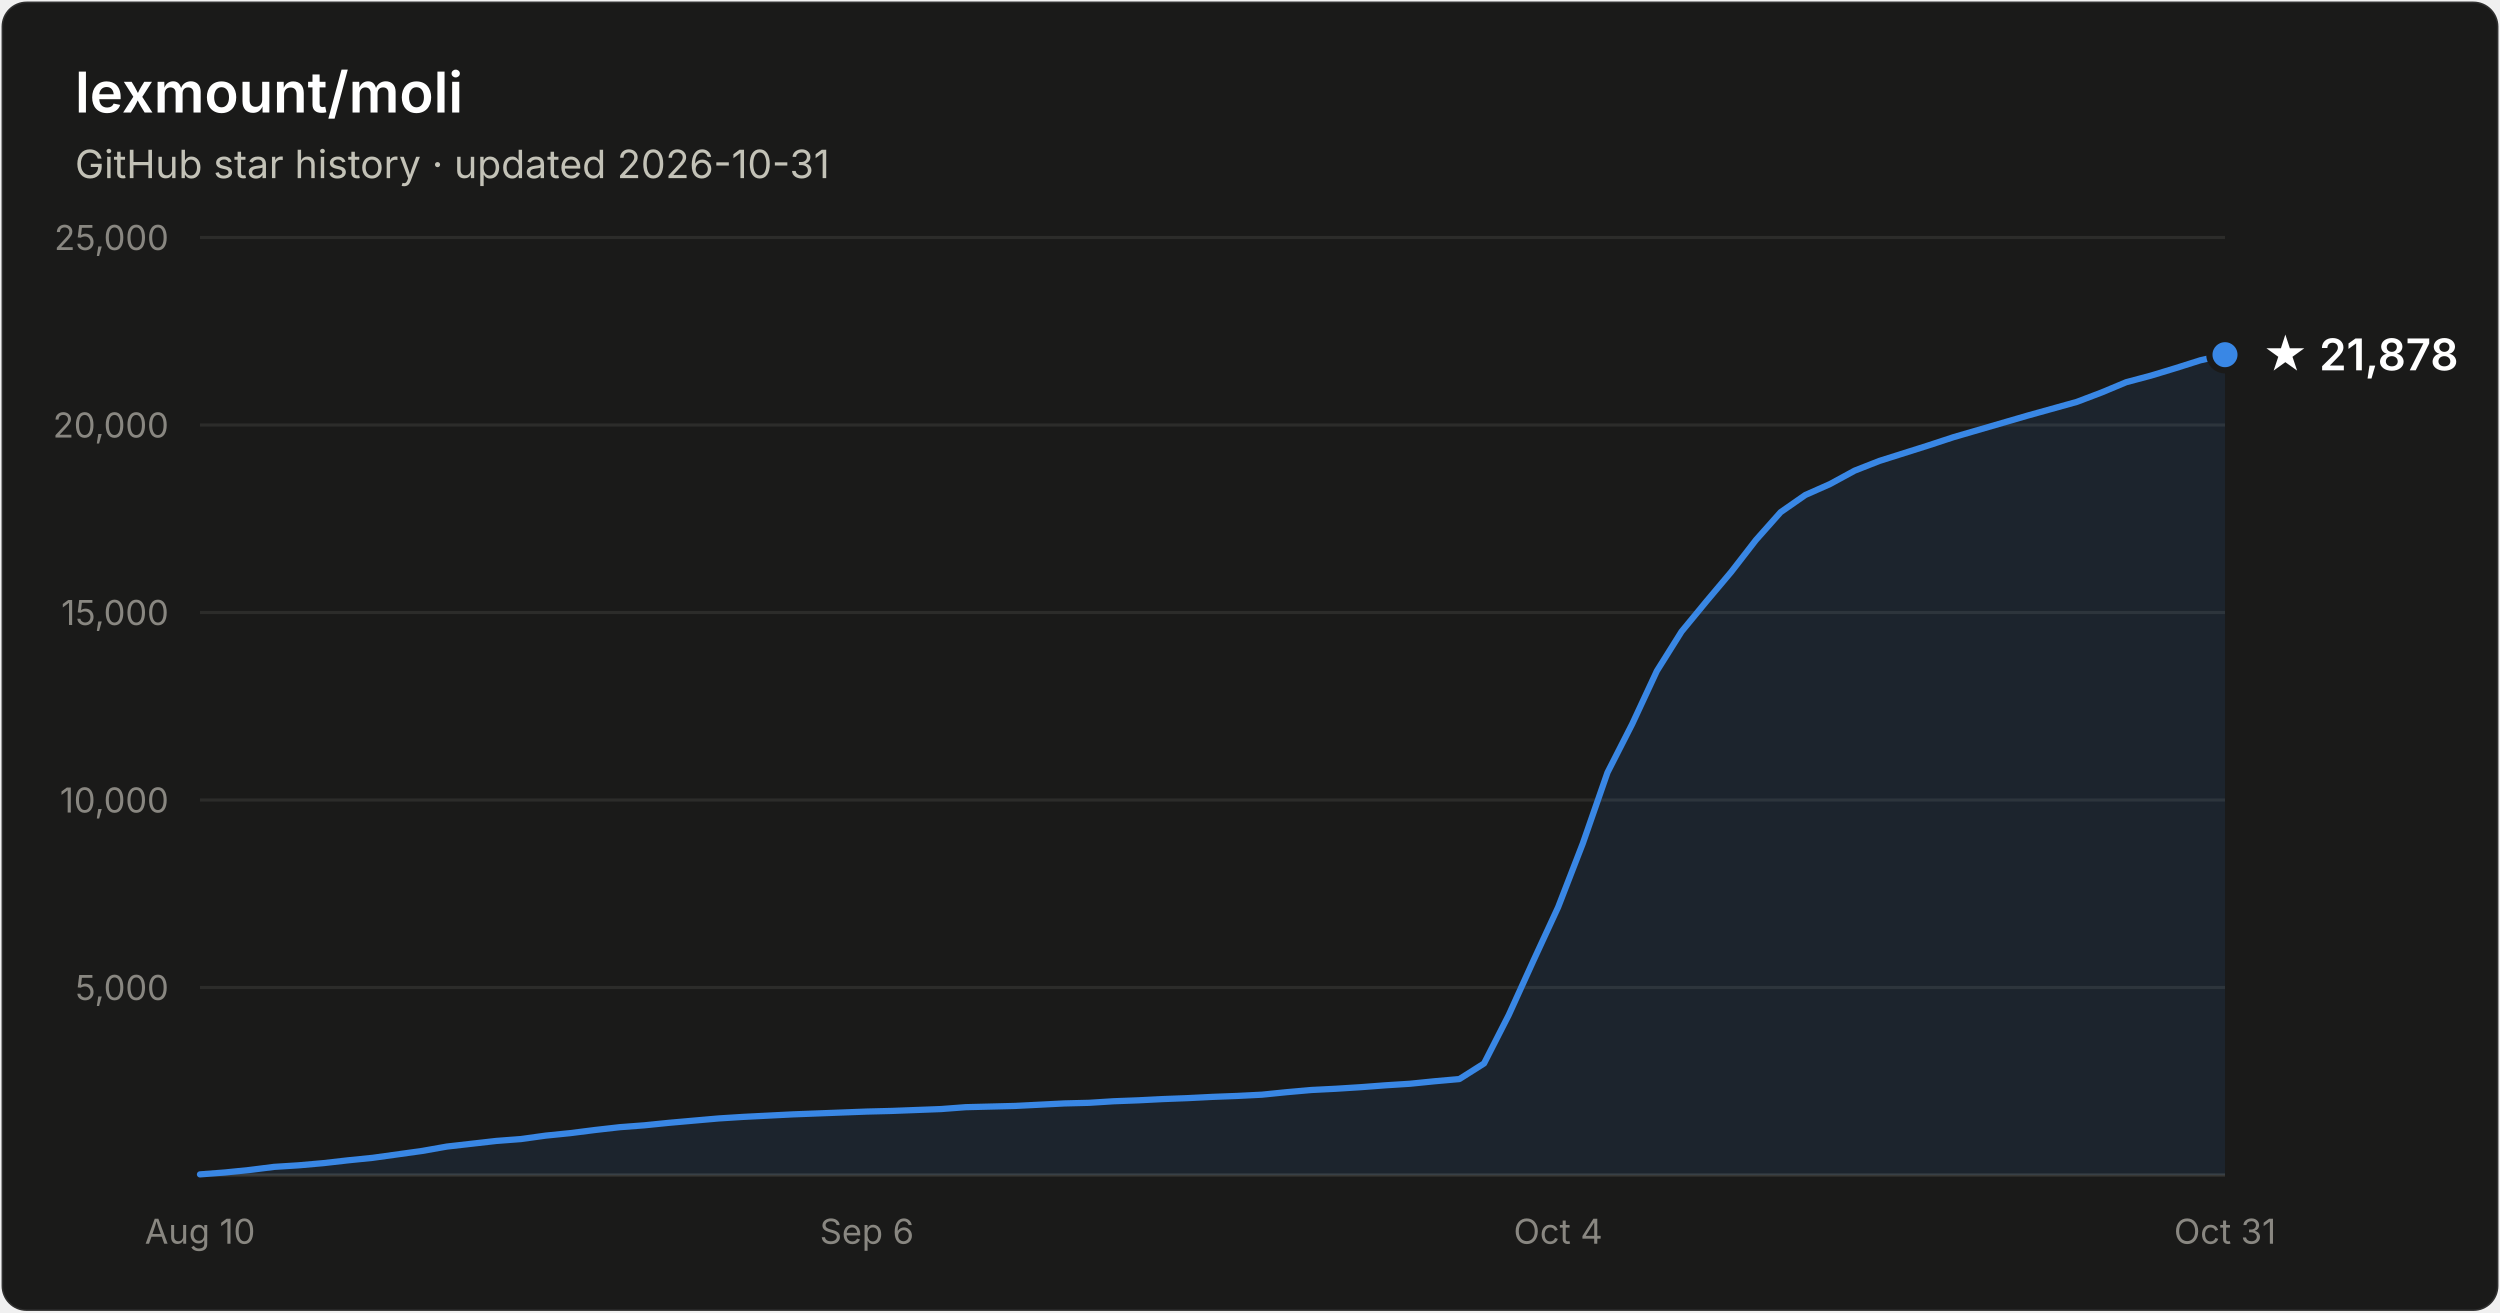
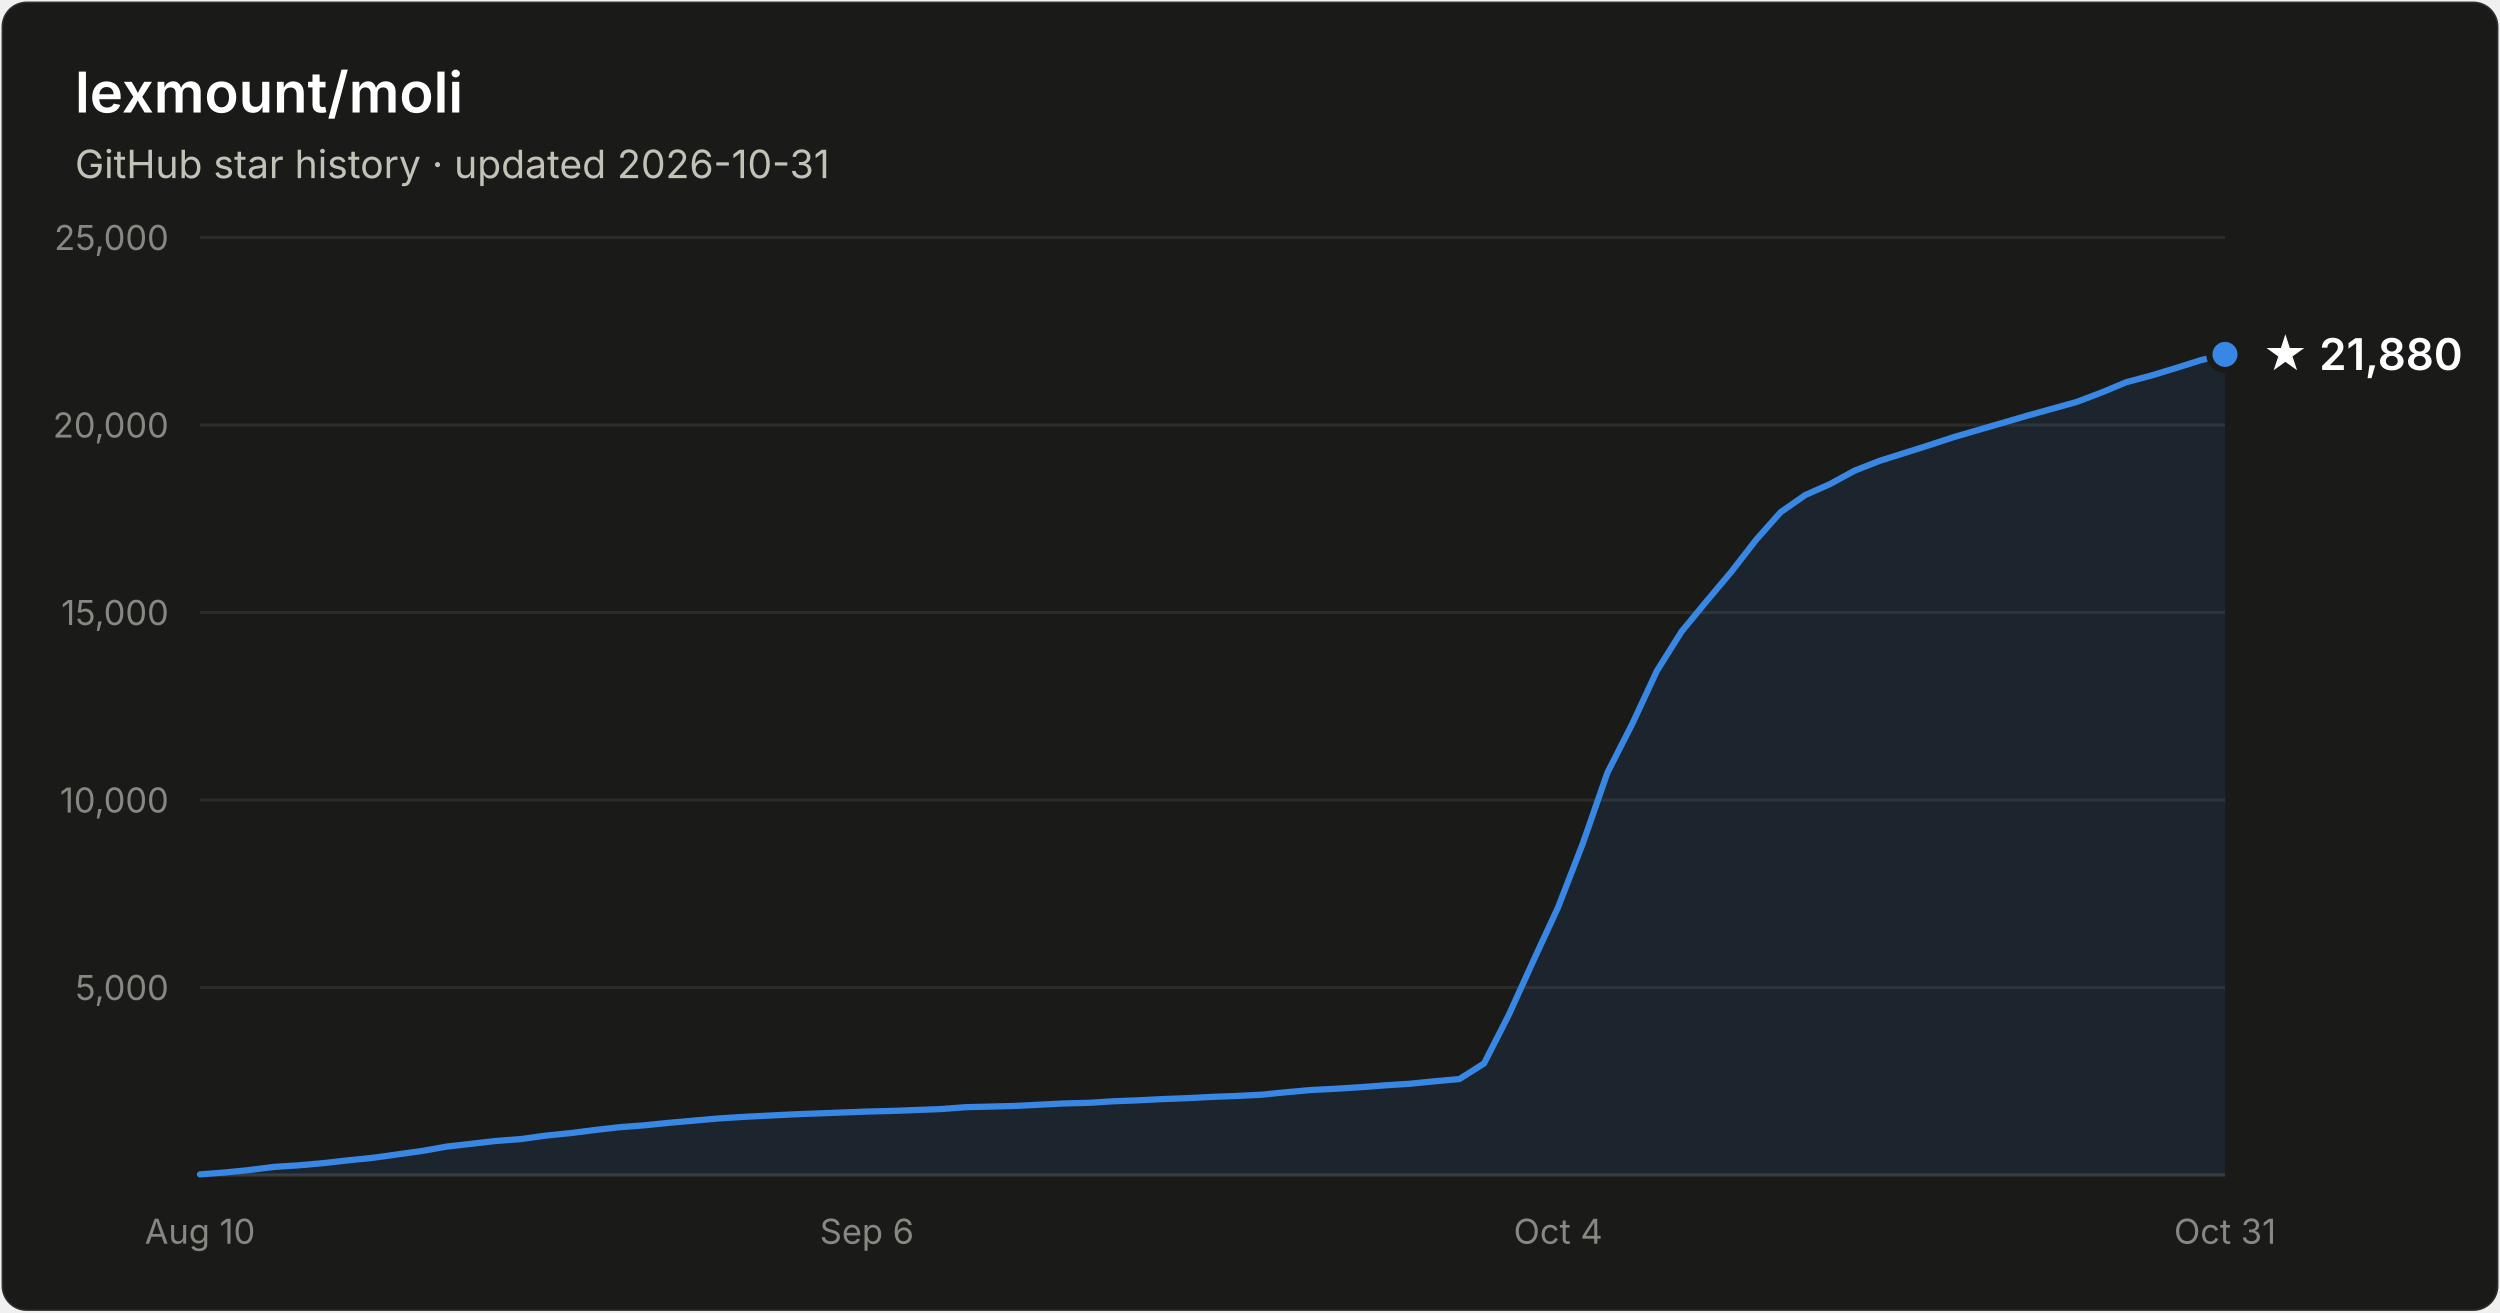
- <svg xmlns="http://www.w3.org/2000/svg" width="800" height="420" viewBox="0 0 800 420" font-family="system-ui, -apple-system, Segoe UI, sans-serif" role="img" aria-label="Star history of lexmount/moli: 21,878 stars as of 2026-10-31">
+ <svg xmlns="http://www.w3.org/2000/svg" width="800" height="420" viewBox="0 0 800 420" font-family="system-ui, -apple-system, Segoe UI, sans-serif" role="img" aria-label="Star history of lexmount/moli: 21,880 stars as of 2026-10-31">
  <rect x="0.5" y="0.5" width="799" height="419" rx="8" fill="#1a1a19" stroke="rgba(255,255,255,0.10)" />
  <text x="24" y="36" fill="#ffffff" font-size="18" font-weight="600">lexmount/moli</text>
  <text x="24" y="57" fill="#c3c2b7" font-size="12.5">GitHub star history · updated 2026-10-31</text>
  <line x1="64" y1="316.0" x2="712" y2="316.0" stroke="#2c2c2a" stroke-width="1" />
  <text x="54" y="320.0" text-anchor="end" fill="#898781" font-size="11" style="font-variant-numeric:tabular-nums">5,000</text>
  <line x1="64" y1="256.0" x2="712" y2="256.0" stroke="#2c2c2a" stroke-width="1" />
  <text x="54" y="260.0" text-anchor="end" fill="#898781" font-size="11" style="font-variant-numeric:tabular-nums">10,000</text>
  <line x1="64" y1="196.0" x2="712" y2="196.0" stroke="#2c2c2a" stroke-width="1" />
  <text x="54" y="200.0" text-anchor="end" fill="#898781" font-size="11" style="font-variant-numeric:tabular-nums">15,000</text>
  <line x1="64" y1="136.0" x2="712" y2="136.0" stroke="#2c2c2a" stroke-width="1" />
  <text x="54" y="140.0" text-anchor="end" fill="#898781" font-size="11" style="font-variant-numeric:tabular-nums">20,000</text>
  <line x1="64" y1="76.0" x2="712" y2="76.0" stroke="#2c2c2a" stroke-width="1" />
  <text x="54" y="80.0" text-anchor="end" fill="#898781" font-size="11" style="font-variant-numeric:tabular-nums">25,000</text>
  <line x1="64" y1="376" x2="712" y2="376" stroke="#383835" stroke-width="1" />
  <text x="64.0" y="398" text-anchor="middle" fill="#898781" font-size="11" style="font-variant-numeric:tabular-nums">Aug 10</text>
  <text x="277.4" y="398" text-anchor="middle" fill="#898781" font-size="11" style="font-variant-numeric:tabular-nums">Sep 6</text>
  <text x="498.6" y="398" text-anchor="middle" fill="#898781" font-size="11" style="font-variant-numeric:tabular-nums">Oct 4</text>
  <text x="712.0" y="398" text-anchor="middle" fill="#898781" font-size="11" style="font-variant-numeric:tabular-nums">Oct 31</text>
-   <path d="M64.0 375.8 L71.9 375.2 L79.8 374.4 L87.7 373.4 L95.6 372.9 L103.5 372.2 L111.4 371.3 L119.3 370.5 L127.2 369.4 L135.1 368.3 L143.0 366.9 L150.9 366.0 L158.8 365.1 L166.7 364.5 L174.6 363.4 L182.5 362.6 L190.4 361.6 L198.3 360.7 L206.2 360.1 L214.1 359.3 L222.0 358.6 L230.0 357.9 L237.9 357.4 L245.8 357.0 L253.7 356.6 L261.6 356.3 L269.5 356.0 L277.4 355.7 L285.3 355.5 L293.2 355.2 L301.1 354.9 L309.0 354.3 L316.9 354.1 L324.8 353.9 L332.7 353.5 L340.6 353.1 L348.5 352.9 L356.4 352.4 L364.3 352.1 L372.2 351.7 L380.1 351.4 L388.0 351.0 L395.9 350.7 L403.8 350.3 L411.7 349.5 L419.6 348.8 L427.5 348.4 L435.4 347.9 L443.3 347.3 L451.2 346.8 L459.1 346.0 L467.0 345.3 L474.9 340.3 L482.8 324.8 L490.7 307.4 L498.6 290.3 L506.5 269.9 L514.4 247.2 L522.3 231.7 L530.2 214.7 L538.1 202.1 L546.0 192.5 L554.0 183.0 L561.9 172.8 L569.8 163.9 L577.7 158.4 L585.6 154.9 L593.5 150.6 L601.4 147.5 L609.3 145.0 L617.2 142.5 L625.1 139.9 L633.0 137.6 L640.9 135.3 L648.8 133.0 L656.7 130.8 L664.6 128.6 L672.5 125.6 L680.4 122.3 L688.3 120.2 L696.2 117.8 L704.1 115.3 L712.0 113.5 L712.0 376 L64.0 376 Z" fill="#3987e5" fill-opacity="0.1" />
-   <path d="M64.0 375.8 L71.9 375.2 L79.8 374.4 L87.7 373.4 L95.6 372.9 L103.5 372.2 L111.4 371.3 L119.3 370.5 L127.2 369.4 L135.1 368.3 L143.0 366.9 L150.9 366.0 L158.8 365.1 L166.7 364.5 L174.6 363.4 L182.5 362.6 L190.4 361.6 L198.3 360.7 L206.2 360.1 L214.1 359.3 L222.0 358.6 L230.0 357.9 L237.9 357.4 L245.8 357.0 L253.7 356.6 L261.6 356.3 L269.5 356.0 L277.4 355.7 L285.3 355.5 L293.2 355.2 L301.1 354.9 L309.0 354.3 L316.9 354.1 L324.8 353.9 L332.7 353.5 L340.6 353.1 L348.5 352.9 L356.4 352.4 L364.3 352.1 L372.2 351.7 L380.1 351.4 L388.0 351.0 L395.9 350.7 L403.8 350.3 L411.7 349.5 L419.6 348.8 L427.5 348.4 L435.4 347.9 L443.3 347.3 L451.2 346.8 L459.1 346.0 L467.0 345.3 L474.9 340.3 L482.8 324.8 L490.7 307.4 L498.6 290.3 L506.5 269.9 L514.4 247.2 L522.3 231.7 L530.2 214.7 L538.1 202.1 L546.0 192.5 L554.0 183.0 L561.9 172.8 L569.8 163.9 L577.7 158.4 L585.6 154.9 L593.5 150.6 L601.4 147.5 L609.3 145.0 L617.2 142.5 L625.1 139.9 L633.0 137.6 L640.9 135.3 L648.8 133.0 L656.7 130.8 L664.6 128.6 L672.5 125.6 L680.4 122.3 L688.3 120.2 L696.2 117.8 L704.1 115.3 L712.0 113.5" fill="none" stroke="#3987e5" stroke-width="2" stroke-linejoin="round" stroke-linecap="round" />
-   <circle cx="712.0" cy="113.5" r="5" fill="#3987e5" stroke="#1a1a19" stroke-width="2" />
-   <text x="724.0" y="118.5" fill="#ffffff" font-size="14" font-weight="600">★ 21,878</text>
+   <path d="M64.0 375.8 L71.9 375.2 L79.8 374.4 L87.7 373.4 L95.6 372.9 L103.5 372.2 L111.4 371.3 L119.3 370.5 L127.2 369.4 L135.1 368.3 L143.0 366.9 L150.9 366.0 L158.8 365.1 L166.7 364.5 L174.6 363.4 L182.5 362.6 L190.4 361.6 L198.3 360.7 L206.2 360.1 L214.1 359.3 L222.0 358.6 L230.0 357.9 L237.9 357.4 L245.8 357.0 L253.7 356.6 L261.6 356.3 L269.5 356.0 L277.4 355.7 L285.3 355.5 L293.2 355.2 L301.1 354.9 L309.0 354.3 L316.9 354.1 L324.8 353.9 L332.7 353.5 L340.6 353.1 L348.5 352.9 L356.4 352.4 L364.3 352.1 L372.2 351.7 L380.1 351.4 L388.0 351.0 L395.9 350.7 L403.8 350.3 L411.7 349.5 L419.6 348.8 L427.5 348.4 L435.4 347.9 L443.3 347.3 L451.2 346.8 L459.1 346.0 L467.0 345.3 L474.9 340.3 L482.8 324.8 L490.7 307.4 L498.6 290.3 L506.5 269.9 L514.4 247.2 L522.3 231.7 L530.2 214.7 L538.1 202.1 L546.0 192.5 L554.0 183.0 L561.9 172.8 L569.8 163.9 L577.7 158.4 L585.6 154.9 L593.5 150.6 L601.4 147.5 L609.3 145.0 L617.2 142.5 L625.1 139.9 L633.0 137.6 L640.9 135.3 L648.8 133.0 L656.7 130.8 L664.6 128.6 L672.5 125.6 L680.4 122.3 L688.3 120.2 L696.2 117.8 L704.1 115.3 L712.0 113.4 L712.0 376 L64.0 376 Z" fill="#3987e5" fill-opacity="0.1" />
+   <path d="M64.0 375.8 L71.9 375.2 L79.8 374.4 L87.7 373.4 L95.6 372.9 L103.5 372.2 L111.4 371.3 L119.3 370.5 L127.2 369.4 L135.1 368.3 L143.0 366.9 L150.9 366.0 L158.8 365.1 L166.7 364.5 L174.6 363.4 L182.5 362.6 L190.4 361.6 L198.3 360.7 L206.2 360.1 L214.1 359.3 L222.0 358.6 L230.0 357.9 L237.9 357.4 L245.8 357.0 L253.7 356.6 L261.6 356.3 L269.5 356.0 L277.4 355.7 L285.3 355.5 L293.2 355.2 L301.1 354.9 L309.0 354.3 L316.9 354.1 L324.8 353.9 L332.7 353.5 L340.6 353.1 L348.5 352.9 L356.4 352.4 L364.3 352.1 L372.2 351.7 L380.1 351.4 L388.0 351.0 L395.9 350.7 L403.8 350.3 L411.7 349.5 L419.6 348.8 L427.5 348.4 L435.4 347.9 L443.3 347.3 L451.2 346.8 L459.1 346.0 L467.0 345.3 L474.9 340.3 L482.8 324.8 L490.7 307.4 L498.6 290.3 L506.5 269.9 L514.4 247.2 L522.3 231.7 L530.2 214.7 L538.1 202.1 L546.0 192.5 L554.0 183.0 L561.9 172.8 L569.8 163.9 L577.7 158.4 L585.6 154.9 L593.5 150.6 L601.4 147.5 L609.3 145.0 L617.2 142.5 L625.1 139.9 L633.0 137.6 L640.9 135.3 L648.8 133.0 L656.7 130.8 L664.6 128.6 L672.5 125.6 L680.4 122.3 L688.3 120.2 L696.2 117.8 L704.1 115.3 L712.0 113.4" fill="none" stroke="#3987e5" stroke-width="2" stroke-linejoin="round" stroke-linecap="round" />
+   <circle cx="712.0" cy="113.4" r="5" fill="#3987e5" stroke="#1a1a19" stroke-width="2" />
+   <text x="724.0" y="118.4" fill="#ffffff" font-size="14" font-weight="600">★ 21,880</text>
</svg>
